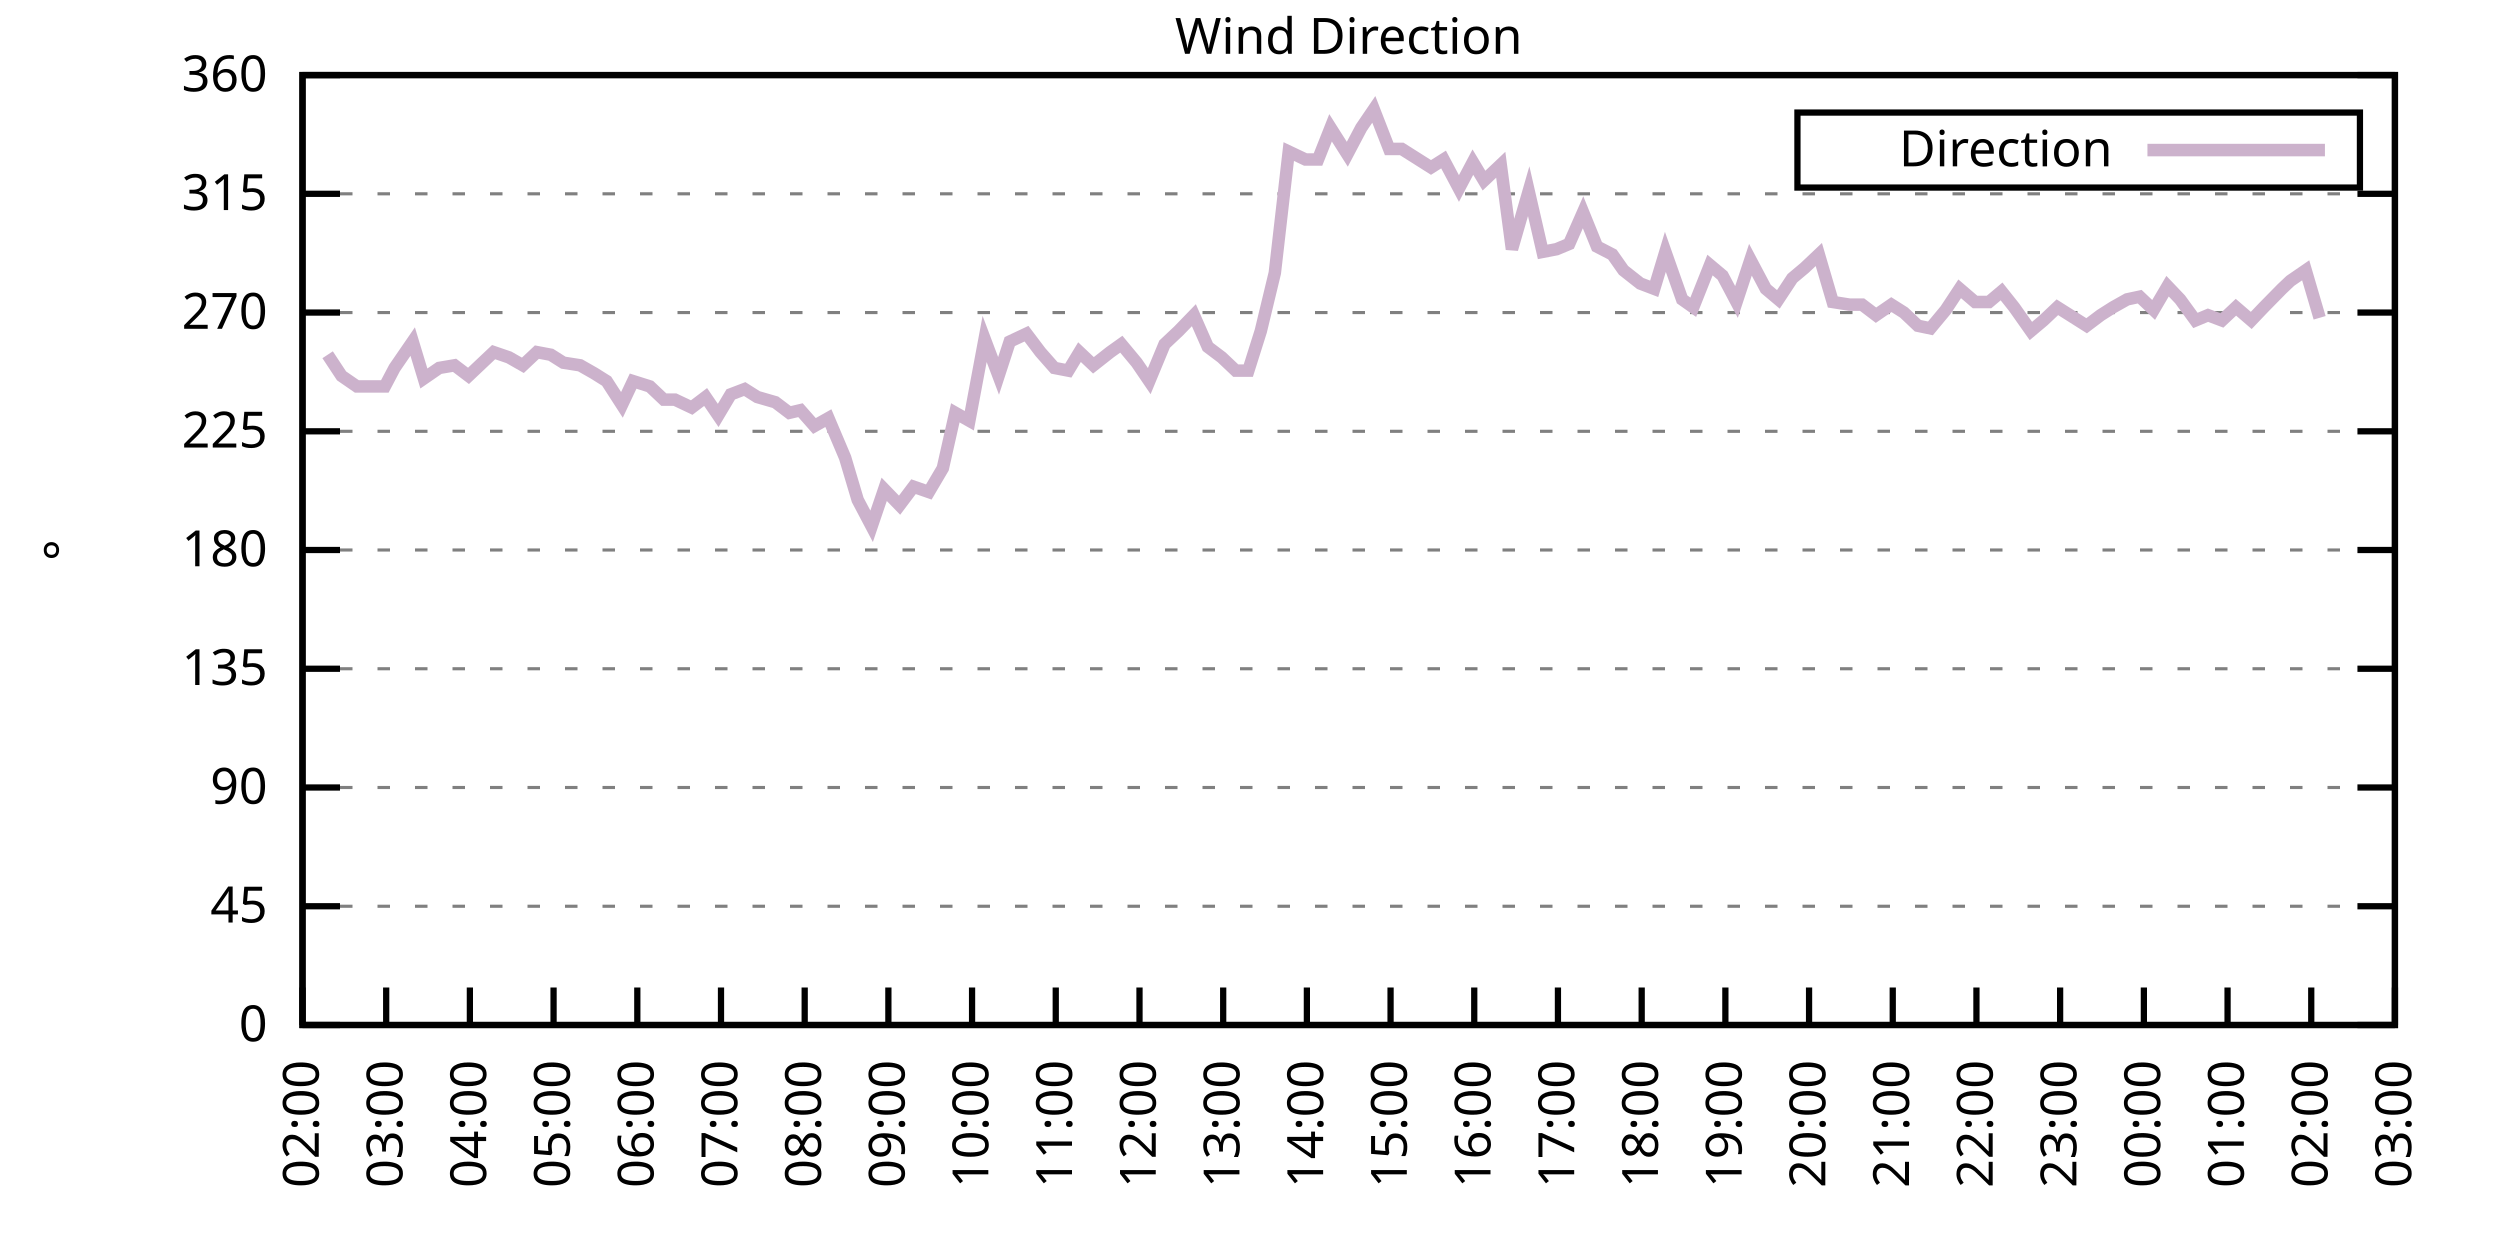
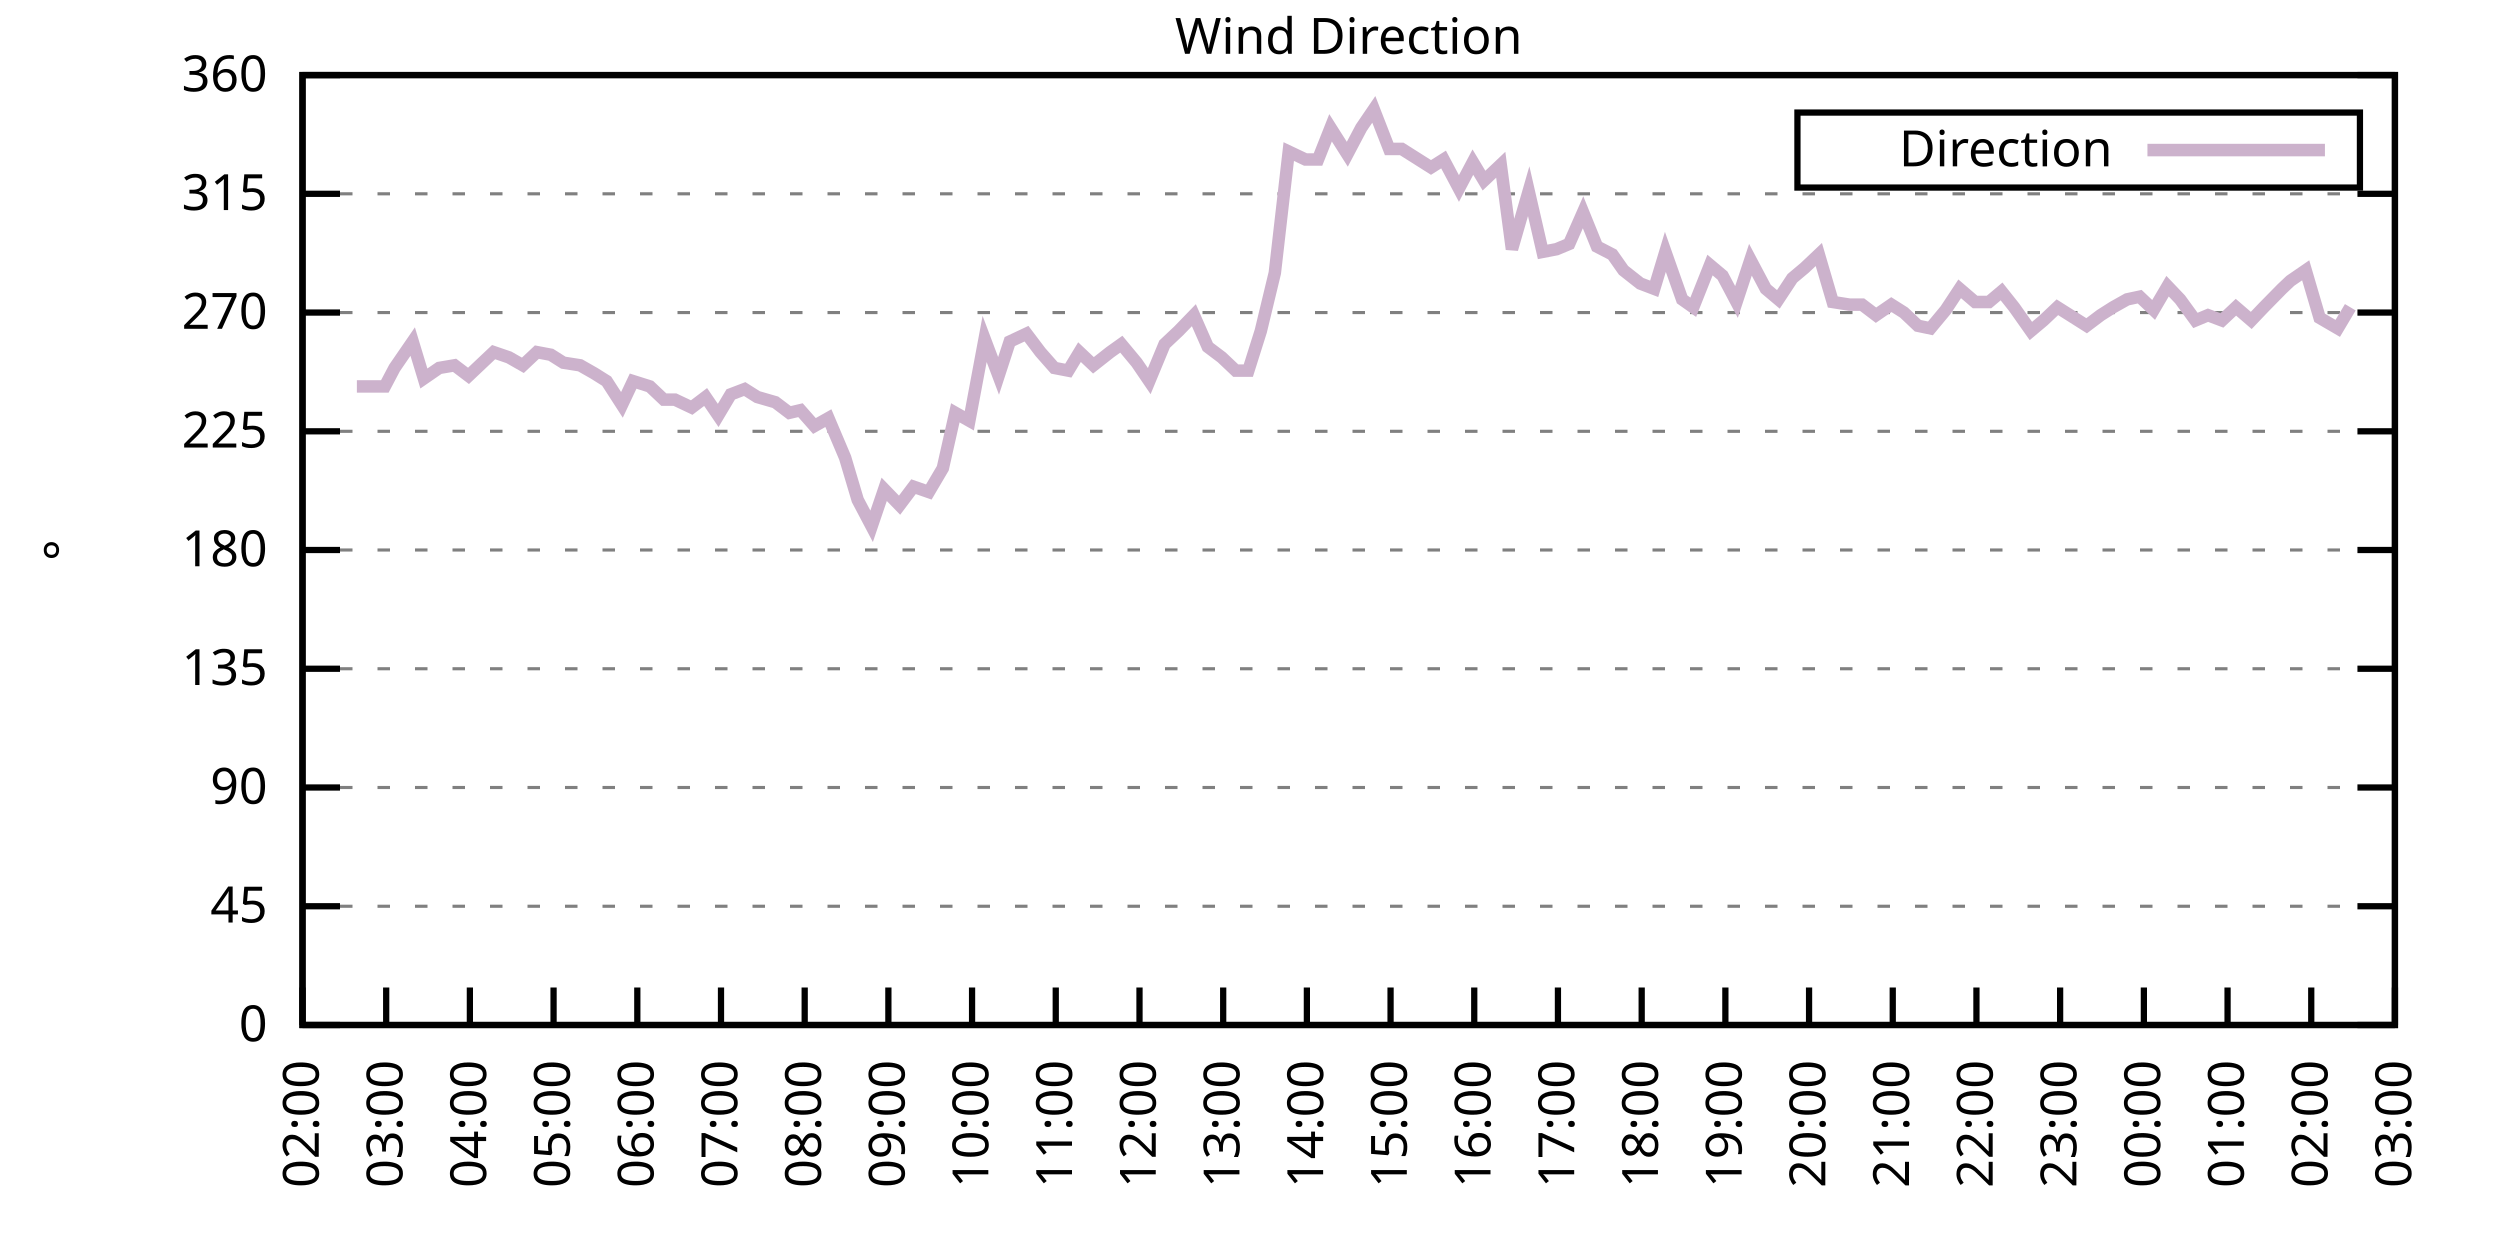
<svg xmlns="http://www.w3.org/2000/svg" xmlns:xlink="http://www.w3.org/1999/xlink" width="400" height="200" viewBox="0 0 400 200">
  <g id="gnuplot_canvas">
    <rect x="0" y="0" width="400" height="200" fill="none" />
    <defs>
      <circle id="gpDot" r="0.5" stroke-width="0.5" stroke="currentColor" />
      <path id="gpPt0" stroke-width="0.333" stroke="currentColor" d="M-1,0 h2 M0,-1 v2" />
      <path id="gpPt1" stroke-width="0.333" stroke="currentColor" d="M-1,-1 L1,1 M1,-1 L-1,1" />
      <path id="gpPt2" stroke-width="0.333" stroke="currentColor" d="M-1,0 L1,0 M0,-1 L0,1 M-1,-1 L1,1 M-1,1 L1,-1" />
      <rect id="gpPt3" stroke-width="0.333" stroke="currentColor" x="-1" y="-1" width="2" height="2" />
      <rect id="gpPt4" stroke-width="0.333" stroke="currentColor" fill="currentColor" x="-1" y="-1" width="2" height="2" />
      <circle id="gpPt5" stroke-width="0.333" stroke="currentColor" cx="0" cy="0" r="1" />
      <use xlink:href="#gpPt5" id="gpPt6" fill="currentColor" stroke="none" />
      <path id="gpPt7" stroke-width="0.333" stroke="currentColor" d="M0,-1.33 L-1.33,0.67 L1.33,0.67 z" />
      <use xlink:href="#gpPt7" id="gpPt8" fill="currentColor" stroke="none" />
      <use xlink:href="#gpPt7" id="gpPt9" stroke="currentColor" transform="rotate(180)" />
      <use xlink:href="#gpPt9" id="gpPt10" fill="currentColor" stroke="none" />
      <use xlink:href="#gpPt3" id="gpPt11" stroke="currentColor" transform="rotate(45)" />
      <use xlink:href="#gpPt11" id="gpPt12" fill="currentColor" stroke="none" />
      <path id="gpPt13" stroke-width="0.333" stroke="currentColor" d="M0,1.330 L1.265,0.411 L0.782,-1.067 L-0.782,-1.076 L-1.265,0.411 z" />
      <use xlink:href="#gpPt13" id="gpPt14" fill="currentColor" stroke="none" />
      <filter id="textbox" filterUnits="objectBoundingBox" x="0" y="0" height="1" width="1">
        <feFlood flood-color="white" flood-opacity="1" result="bgnd" />
        <feComposite in="SourceGraphic" in2="bgnd" operator="atop" />
      </filter>
      <filter id="greybox" filterUnits="objectBoundingBox" x="0" y="0" height="1" width="1">
        <feFlood flood-color="lightgrey" flood-opacity="1" result="grey" />
        <feComposite in="SourceGraphic" in2="grey" operator="atop" />
      </filter>
    </defs>
    <g fill="none" color="white" stroke="currentColor" stroke-width="1.00" stroke-linecap="butt" stroke-linejoin="miter">
</g>
    <g fill="none" color="black" stroke="currentColor" stroke-width="1.00" stroke-linecap="butt" stroke-linejoin="miter">
      <g stroke="none" shape-rendering="crispEdges">
        <polygon fill="rgb(255, 255, 255)" points="48.40,164.00 383.18,164.00 383.18,12.02 48.40,12.02 " />
      </g>
    </g>
    <g fill="none" color="black" stroke="currentColor" stroke-width="1.00" stroke-linecap="butt" stroke-linejoin="miter">
</g>
    <g fill="none" color="black" stroke="black" stroke-width="0.50" stroke-linecap="butt" stroke-linejoin="miter">
</g>
    <g fill="none" color="gray" stroke="currentColor" stroke-width="0.50" stroke-linecap="butt" stroke-linejoin="miter">
      <path stroke="gray" stroke-dasharray="2,4" class="gridline" d="M48.40,164.00 L383.19,164.00  " />
    </g>
    <g fill="none" color="gray" stroke="gray" stroke-width="1.00" stroke-linecap="butt" stroke-linejoin="miter">
</g>
    <g fill="none" color="black" stroke="currentColor" stroke-width="1.00" stroke-linecap="butt" stroke-linejoin="miter">
      <path stroke="black" d="M48.40,164.00 L54.40,164.00 M383.19,164.00 L377.19,164.00  " />
      <g transform="translate(42.80,166.60)" stroke="none" fill="black" font-family="Sans" font-size="8.00" text-anchor="end">
        <text>
          <tspan font-family="Sans"> 0</tspan>
        </text>
      </g>
    </g>
    <g fill="none" color="black" stroke="currentColor" stroke-width="1.00" stroke-linecap="butt" stroke-linejoin="miter">
</g>
    <g fill="none" color="black" stroke="black" stroke-width="0.50" stroke-linecap="butt" stroke-linejoin="miter">
</g>
    <g fill="none" color="gray" stroke="currentColor" stroke-width="0.50" stroke-linecap="butt" stroke-linejoin="miter">
      <path stroke="gray" stroke-dasharray="2,4" class="gridline" d="M48.40,145.00 L383.19,145.00  " />
    </g>
    <g fill="none" color="gray" stroke="gray" stroke-width="1.00" stroke-linecap="butt" stroke-linejoin="miter">
</g>
    <g fill="none" color="black" stroke="currentColor" stroke-width="1.00" stroke-linecap="butt" stroke-linejoin="miter">
      <path stroke="black" d="M48.40,145.00 L54.40,145.00 M383.19,145.00 L377.19,145.00  " />
      <g transform="translate(42.80,147.60)" stroke="none" fill="black" font-family="Sans" font-size="8.00" text-anchor="end">
        <text>
          <tspan font-family="Sans"> 45</tspan>
        </text>
      </g>
    </g>
    <g fill="none" color="black" stroke="currentColor" stroke-width="1.00" stroke-linecap="butt" stroke-linejoin="miter">
</g>
    <g fill="none" color="black" stroke="black" stroke-width="0.50" stroke-linecap="butt" stroke-linejoin="miter">
</g>
    <g fill="none" color="gray" stroke="currentColor" stroke-width="0.50" stroke-linecap="butt" stroke-linejoin="miter">
      <path stroke="gray" stroke-dasharray="2,4" class="gridline" d="M48.40,126.00 L383.19,126.00  " />
    </g>
    <g fill="none" color="gray" stroke="gray" stroke-width="1.00" stroke-linecap="butt" stroke-linejoin="miter">
</g>
    <g fill="none" color="black" stroke="currentColor" stroke-width="1.00" stroke-linecap="butt" stroke-linejoin="miter">
      <path stroke="black" d="M48.40,126.00 L54.40,126.00 M383.19,126.00 L377.19,126.00  " />
      <g transform="translate(42.80,128.60)" stroke="none" fill="black" font-family="Sans" font-size="8.00" text-anchor="end">
        <text>
          <tspan font-family="Sans"> 90</tspan>
        </text>
      </g>
    </g>
    <g fill="none" color="black" stroke="currentColor" stroke-width="1.00" stroke-linecap="butt" stroke-linejoin="miter">
</g>
    <g fill="none" color="black" stroke="black" stroke-width="0.50" stroke-linecap="butt" stroke-linejoin="miter">
</g>
    <g fill="none" color="gray" stroke="currentColor" stroke-width="0.50" stroke-linecap="butt" stroke-linejoin="miter">
      <path stroke="gray" stroke-dasharray="2,4" class="gridline" d="M48.40,107.00 L383.19,107.00  " />
    </g>
    <g fill="none" color="gray" stroke="gray" stroke-width="1.00" stroke-linecap="butt" stroke-linejoin="miter">
</g>
    <g fill="none" color="black" stroke="currentColor" stroke-width="1.00" stroke-linecap="butt" stroke-linejoin="miter">
      <path stroke="black" d="M48.40,107.00 L54.40,107.00 M383.19,107.00 L377.19,107.00  " />
      <g transform="translate(42.80,109.60)" stroke="none" fill="black" font-family="Sans" font-size="8.00" text-anchor="end">
        <text>
          <tspan font-family="Sans"> 135</tspan>
        </text>
      </g>
    </g>
    <g fill="none" color="black" stroke="currentColor" stroke-width="1.00" stroke-linecap="butt" stroke-linejoin="miter">
</g>
    <g fill="none" color="black" stroke="black" stroke-width="0.50" stroke-linecap="butt" stroke-linejoin="miter">
</g>
    <g fill="none" color="gray" stroke="currentColor" stroke-width="0.50" stroke-linecap="butt" stroke-linejoin="miter">
      <path stroke="gray" stroke-dasharray="2,4" class="gridline" d="M48.40,88.00 L383.19,88.00  " />
    </g>
    <g fill="none" color="gray" stroke="gray" stroke-width="1.00" stroke-linecap="butt" stroke-linejoin="miter">
</g>
    <g fill="none" color="black" stroke="currentColor" stroke-width="1.00" stroke-linecap="butt" stroke-linejoin="miter">
      <path stroke="black" d="M48.40,88.00 L54.40,88.00 M383.19,88.00 L377.19,88.00  " />
      <g transform="translate(42.80,90.60)" stroke="none" fill="black" font-family="Sans" font-size="8.00" text-anchor="end">
        <text>
          <tspan font-family="Sans"> 180</tspan>
        </text>
      </g>
    </g>
    <g fill="none" color="black" stroke="currentColor" stroke-width="1.00" stroke-linecap="butt" stroke-linejoin="miter">
</g>
    <g fill="none" color="black" stroke="black" stroke-width="0.50" stroke-linecap="butt" stroke-linejoin="miter">
</g>
    <g fill="none" color="gray" stroke="currentColor" stroke-width="0.50" stroke-linecap="butt" stroke-linejoin="miter">
      <path stroke="gray" stroke-dasharray="2,4" class="gridline" d="M48.40,69.01 L383.19,69.01  " />
    </g>
    <g fill="none" color="gray" stroke="gray" stroke-width="1.00" stroke-linecap="butt" stroke-linejoin="miter">
</g>
    <g fill="none" color="black" stroke="currentColor" stroke-width="1.00" stroke-linecap="butt" stroke-linejoin="miter">
      <path stroke="black" d="M48.40,69.01 L54.40,69.01 M383.19,69.01 L377.19,69.01  " />
      <g transform="translate(42.80,71.61)" stroke="none" fill="black" font-family="Sans" font-size="8.00" text-anchor="end">
        <text>
          <tspan font-family="Sans"> 225</tspan>
        </text>
      </g>
    </g>
    <g fill="none" color="black" stroke="currentColor" stroke-width="1.00" stroke-linecap="butt" stroke-linejoin="miter">
</g>
    <g fill="none" color="black" stroke="black" stroke-width="0.50" stroke-linecap="butt" stroke-linejoin="miter">
</g>
    <g fill="none" color="gray" stroke="currentColor" stroke-width="0.50" stroke-linecap="butt" stroke-linejoin="miter">
      <path stroke="gray" stroke-dasharray="2,4" class="gridline" d="M48.40,50.01 L383.19,50.01  " />
    </g>
    <g fill="none" color="gray" stroke="gray" stroke-width="1.00" stroke-linecap="butt" stroke-linejoin="miter">
</g>
    <g fill="none" color="black" stroke="currentColor" stroke-width="1.00" stroke-linecap="butt" stroke-linejoin="miter">
      <path stroke="black" d="M48.40,50.01 L54.40,50.01 M383.19,50.01 L377.19,50.01  " />
      <g transform="translate(42.80,52.61)" stroke="none" fill="black" font-family="Sans" font-size="8.00" text-anchor="end">
        <text>
          <tspan font-family="Sans"> 270</tspan>
        </text>
      </g>
    </g>
    <g fill="none" color="black" stroke="currentColor" stroke-width="1.00" stroke-linecap="butt" stroke-linejoin="miter">
</g>
    <g fill="none" color="black" stroke="black" stroke-width="0.50" stroke-linecap="butt" stroke-linejoin="miter">
</g>
    <g fill="none" color="gray" stroke="currentColor" stroke-width="0.50" stroke-linecap="butt" stroke-linejoin="miter">
      <path stroke="gray" stroke-dasharray="2,4" class="gridline" d="M48.40,31.01 L383.19,31.01  " />
    </g>
    <g fill="none" color="gray" stroke="gray" stroke-width="1.00" stroke-linecap="butt" stroke-linejoin="miter">
</g>
    <g fill="none" color="black" stroke="currentColor" stroke-width="1.00" stroke-linecap="butt" stroke-linejoin="miter">
      <path stroke="black" d="M48.40,31.01 L54.40,31.01 M383.19,31.01 L377.19,31.01  " />
      <g transform="translate(42.80,33.61)" stroke="none" fill="black" font-family="Sans" font-size="8.00" text-anchor="end">
        <text>
          <tspan font-family="Sans"> 315</tspan>
        </text>
      </g>
    </g>
    <g fill="none" color="black" stroke="currentColor" stroke-width="1.00" stroke-linecap="butt" stroke-linejoin="miter">
</g>
    <g fill="none" color="black" stroke="black" stroke-width="0.50" stroke-linecap="butt" stroke-linejoin="miter">
</g>
    <g fill="none" color="gray" stroke="currentColor" stroke-width="0.50" stroke-linecap="butt" stroke-linejoin="miter">
      <path stroke="gray" stroke-dasharray="2,4" class="gridline" d="M48.40,12.01 L383.19,12.01  " />
    </g>
    <g fill="none" color="gray" stroke="gray" stroke-width="1.00" stroke-linecap="butt" stroke-linejoin="miter">
</g>
    <g fill="none" color="black" stroke="currentColor" stroke-width="1.00" stroke-linecap="butt" stroke-linejoin="miter">
      <path stroke="black" d="M48.40,12.01 L54.40,12.01 M383.19,12.01 L377.19,12.01  " />
      <g transform="translate(42.80,14.61)" stroke="none" fill="black" font-family="Sans" font-size="8.00" text-anchor="end">
        <text>
          <tspan font-family="Sans"> 360</tspan>
        </text>
      </g>
    </g>
    <g fill="none" color="black" stroke="currentColor" stroke-width="1.00" stroke-linecap="butt" stroke-linejoin="miter">
      <path stroke="black" d="M48.40,164.00 L48.40,158.00  " />
      <g transform="translate(51.00,169.60) rotate(270.00)" stroke="none" fill="black" font-family="Sans" font-size="8.00" text-anchor="end">
        <text>
          <tspan font-family="Sans">02:00</tspan>
        </text>
      </g>
    </g>
    <g fill="none" color="black" stroke="currentColor" stroke-width="1.00" stroke-linecap="butt" stroke-linejoin="miter">
      <path stroke="black" d="M61.79,164.00 L61.79,158.00  " />
      <g transform="translate(64.39,169.60) rotate(270.00)" stroke="none" fill="black" font-family="Sans" font-size="8.00" text-anchor="end">
        <text>
          <tspan font-family="Sans">03:00</tspan>
        </text>
      </g>
    </g>
    <g fill="none" color="black" stroke="currentColor" stroke-width="1.00" stroke-linecap="butt" stroke-linejoin="miter">
      <path stroke="black" d="M75.18,164.00 L75.18,158.00  " />
      <g transform="translate(77.78,169.60) rotate(270.00)" stroke="none" fill="black" font-family="Sans" font-size="8.00" text-anchor="end">
        <text>
          <tspan font-family="Sans">04:00</tspan>
        </text>
      </g>
    </g>
    <g fill="none" color="black" stroke="currentColor" stroke-width="1.00" stroke-linecap="butt" stroke-linejoin="miter">
      <path stroke="black" d="M88.57,164.00 L88.57,158.00  " />
      <g transform="translate(91.17,169.60) rotate(270.00)" stroke="none" fill="black" font-family="Sans" font-size="8.00" text-anchor="end">
        <text>
          <tspan font-family="Sans">05:00</tspan>
        </text>
      </g>
    </g>
    <g fill="none" color="black" stroke="currentColor" stroke-width="1.00" stroke-linecap="butt" stroke-linejoin="miter">
      <path stroke="black" d="M101.97,164.00 L101.97,158.00  " />
      <g transform="translate(104.57,169.60) rotate(270.00)" stroke="none" fill="black" font-family="Sans" font-size="8.00" text-anchor="end">
        <text>
          <tspan font-family="Sans">06:00</tspan>
        </text>
      </g>
    </g>
    <g fill="none" color="black" stroke="currentColor" stroke-width="1.00" stroke-linecap="butt" stroke-linejoin="miter">
      <path stroke="black" d="M115.36,164.00 L115.36,158.00  " />
      <g transform="translate(117.96,169.60) rotate(270.00)" stroke="none" fill="black" font-family="Sans" font-size="8.00" text-anchor="end">
        <text>
          <tspan font-family="Sans">07:00</tspan>
        </text>
      </g>
    </g>
    <g fill="none" color="black" stroke="currentColor" stroke-width="1.00" stroke-linecap="butt" stroke-linejoin="miter">
      <path stroke="black" d="M128.75,164.00 L128.75,158.00  " />
      <g transform="translate(131.35,169.60) rotate(270.00)" stroke="none" fill="black" font-family="Sans" font-size="8.00" text-anchor="end">
        <text>
          <tspan font-family="Sans">08:00</tspan>
        </text>
      </g>
    </g>
    <g fill="none" color="black" stroke="currentColor" stroke-width="1.00" stroke-linecap="butt" stroke-linejoin="miter">
      <path stroke="black" d="M142.14,164.00 L142.14,158.00  " />
      <g transform="translate(144.74,169.60) rotate(270.00)" stroke="none" fill="black" font-family="Sans" font-size="8.00" text-anchor="end">
        <text>
          <tspan font-family="Sans">09:00</tspan>
        </text>
      </g>
    </g>
    <g fill="none" color="black" stroke="currentColor" stroke-width="1.00" stroke-linecap="butt" stroke-linejoin="miter">
      <path stroke="black" d="M155.53,164.00 L155.53,158.00  " />
      <g transform="translate(158.13,169.60) rotate(270.00)" stroke="none" fill="black" font-family="Sans" font-size="8.00" text-anchor="end">
        <text>
          <tspan font-family="Sans">10:00</tspan>
        </text>
      </g>
    </g>
    <g fill="none" color="black" stroke="currentColor" stroke-width="1.00" stroke-linecap="butt" stroke-linejoin="miter">
      <path stroke="black" d="M168.92,164.00 L168.92,158.00  " />
      <g transform="translate(171.52,169.60) rotate(270.00)" stroke="none" fill="black" font-family="Sans" font-size="8.00" text-anchor="end">
        <text>
          <tspan font-family="Sans">11:00</tspan>
        </text>
      </g>
    </g>
    <g fill="none" color="black" stroke="currentColor" stroke-width="1.00" stroke-linecap="butt" stroke-linejoin="miter">
      <path stroke="black" d="M182.32,164.00 L182.32,158.00  " />
      <g transform="translate(184.92,169.60) rotate(270.00)" stroke="none" fill="black" font-family="Sans" font-size="8.00" text-anchor="end">
        <text>
          <tspan font-family="Sans">12:00</tspan>
        </text>
      </g>
    </g>
    <g fill="none" color="black" stroke="currentColor" stroke-width="1.00" stroke-linecap="butt" stroke-linejoin="miter">
      <path stroke="black" d="M195.71,164.00 L195.71,158.00  " />
      <g transform="translate(198.31,169.60) rotate(270.00)" stroke="none" fill="black" font-family="Sans" font-size="8.00" text-anchor="end">
        <text>
          <tspan font-family="Sans">13:00</tspan>
        </text>
      </g>
    </g>
    <g fill="none" color="black" stroke="currentColor" stroke-width="1.00" stroke-linecap="butt" stroke-linejoin="miter">
      <path stroke="black" d="M209.10,164.00 L209.10,158.00  " />
      <g transform="translate(211.70,169.60) rotate(270.00)" stroke="none" fill="black" font-family="Sans" font-size="8.00" text-anchor="end">
        <text>
          <tspan font-family="Sans">14:00</tspan>
        </text>
      </g>
    </g>
    <g fill="none" color="black" stroke="currentColor" stroke-width="1.00" stroke-linecap="butt" stroke-linejoin="miter">
      <path stroke="black" d="M222.49,164.00 L222.49,158.00  " />
      <g transform="translate(225.09,169.60) rotate(270.00)" stroke="none" fill="black" font-family="Sans" font-size="8.00" text-anchor="end">
        <text>
          <tspan font-family="Sans">15:00</tspan>
        </text>
      </g>
    </g>
    <g fill="none" color="black" stroke="currentColor" stroke-width="1.00" stroke-linecap="butt" stroke-linejoin="miter">
      <path stroke="black" d="M235.88,164.00 L235.88,158.00  " />
      <g transform="translate(238.48,169.60) rotate(270.00)" stroke="none" fill="black" font-family="Sans" font-size="8.00" text-anchor="end">
        <text>
          <tspan font-family="Sans">16:00</tspan>
        </text>
      </g>
    </g>
    <g fill="none" color="black" stroke="currentColor" stroke-width="1.00" stroke-linecap="butt" stroke-linejoin="miter">
      <path stroke="black" d="M249.27,164.00 L249.27,158.00  " />
      <g transform="translate(251.87,169.60) rotate(270.00)" stroke="none" fill="black" font-family="Sans" font-size="8.00" text-anchor="end">
        <text>
          <tspan font-family="Sans">17:00</tspan>
        </text>
      </g>
    </g>
    <g fill="none" color="black" stroke="currentColor" stroke-width="1.00" stroke-linecap="butt" stroke-linejoin="miter">
      <path stroke="black" d="M262.67,164.00 L262.67,158.00  " />
      <g transform="translate(265.27,169.60) rotate(270.00)" stroke="none" fill="black" font-family="Sans" font-size="8.00" text-anchor="end">
        <text>
          <tspan font-family="Sans">18:00</tspan>
        </text>
      </g>
    </g>
    <g fill="none" color="black" stroke="currentColor" stroke-width="1.00" stroke-linecap="butt" stroke-linejoin="miter">
      <path stroke="black" d="M276.06,164.00 L276.06,158.00  " />
      <g transform="translate(278.66,169.60) rotate(270.00)" stroke="none" fill="black" font-family="Sans" font-size="8.00" text-anchor="end">
        <text>
          <tspan font-family="Sans">19:00</tspan>
        </text>
      </g>
    </g>
    <g fill="none" color="black" stroke="currentColor" stroke-width="1.00" stroke-linecap="butt" stroke-linejoin="miter">
      <path stroke="black" d="M289.45,164.00 L289.45,158.00  " />
      <g transform="translate(292.05,169.60) rotate(270.00)" stroke="none" fill="black" font-family="Sans" font-size="8.00" text-anchor="end">
        <text>
          <tspan font-family="Sans">20:00</tspan>
        </text>
      </g>
    </g>
    <g fill="none" color="black" stroke="currentColor" stroke-width="1.00" stroke-linecap="butt" stroke-linejoin="miter">
      <path stroke="black" d="M302.84,164.00 L302.84,158.00  " />
      <g transform="translate(305.44,169.60) rotate(270.00)" stroke="none" fill="black" font-family="Sans" font-size="8.00" text-anchor="end">
        <text>
          <tspan font-family="Sans">21:00</tspan>
        </text>
      </g>
    </g>
    <g fill="none" color="black" stroke="currentColor" stroke-width="1.00" stroke-linecap="butt" stroke-linejoin="miter">
      <path stroke="black" d="M316.23,164.00 L316.23,158.00  " />
      <g transform="translate(318.83,169.60) rotate(270.00)" stroke="none" fill="black" font-family="Sans" font-size="8.00" text-anchor="end">
        <text>
          <tspan font-family="Sans">22:00</tspan>
        </text>
      </g>
    </g>
    <g fill="none" color="black" stroke="currentColor" stroke-width="1.00" stroke-linecap="butt" stroke-linejoin="miter">
      <path stroke="black" d="M329.62,164.00 L329.62,158.00  " />
      <g transform="translate(332.22,169.60) rotate(270.00)" stroke="none" fill="black" font-family="Sans" font-size="8.00" text-anchor="end">
        <text>
          <tspan font-family="Sans">23:00</tspan>
        </text>
      </g>
    </g>
    <g fill="none" color="black" stroke="currentColor" stroke-width="1.00" stroke-linecap="butt" stroke-linejoin="miter">
      <path stroke="black" d="M343.02,164.00 L343.02,158.00  " />
      <g transform="translate(345.62,169.60) rotate(270.00)" stroke="none" fill="black" font-family="Sans" font-size="8.00" text-anchor="end">
        <text>
          <tspan font-family="Sans">00:00</tspan>
        </text>
      </g>
    </g>
    <g fill="none" color="black" stroke="currentColor" stroke-width="1.00" stroke-linecap="butt" stroke-linejoin="miter">
      <path stroke="black" d="M356.41,164.00 L356.41,158.00  " />
      <g transform="translate(359.01,169.60) rotate(270.00)" stroke="none" fill="black" font-family="Sans" font-size="8.00" text-anchor="end">
        <text>
          <tspan font-family="Sans">01:00</tspan>
        </text>
      </g>
    </g>
    <g fill="none" color="black" stroke="currentColor" stroke-width="1.00" stroke-linecap="butt" stroke-linejoin="miter">
      <path stroke="black" d="M369.80,164.00 L369.80,158.00  " />
      <g transform="translate(372.40,169.60) rotate(270.00)" stroke="none" fill="black" font-family="Sans" font-size="8.00" text-anchor="end">
        <text>
          <tspan font-family="Sans">02:00</tspan>
        </text>
      </g>
    </g>
    <g fill="none" color="black" stroke="currentColor" stroke-width="1.00" stroke-linecap="butt" stroke-linejoin="miter">
      <path stroke="black" d="M383.19,164.00 L383.19,158.00  " />
      <g transform="translate(385.79,169.60) rotate(270.00)" stroke="none" fill="black" font-family="Sans" font-size="8.00" text-anchor="end">
        <text>
          <tspan font-family="Sans">03:00</tspan>
        </text>
      </g>
    </g>
    <g fill="none" color="black" stroke="currentColor" stroke-width="1.00" stroke-linecap="butt" stroke-linejoin="miter">
</g>
    <g fill="none" color="black" stroke="currentColor" stroke-width="1.00" stroke-linecap="butt" stroke-linejoin="miter">
      <path stroke="black" d="M48.40,12.01 L48.40,164.00 L383.19,164.00 L383.19,12.01 L48.40,12.01 Z  " />
    </g>
    <g fill="none" color="black" stroke="currentColor" stroke-width="1.00" stroke-linecap="butt" stroke-linejoin="miter">
</g>
    <g fill="none" color="black" stroke="currentColor" stroke-width="1.00" stroke-linecap="butt" stroke-linejoin="miter">
      <path stroke="black" d="M287.59,30.01 L287.59,18.01 L377.59,18.01 L377.59,30.01 L287.59,30.01 Z  " />
    </g>
    <g id="Wind_direction_plot_1">
      <g fill="none" color="white" stroke="black" stroke-width="2.00" stroke-linecap="butt" stroke-linejoin="miter">
</g>
      <g fill="none" color="black" stroke="currentColor" stroke-width="2.00" stroke-linecap="butt" stroke-linejoin="miter">
        <g transform="translate(337.99,26.61)" stroke="none" fill="black" font-family="Sans" font-size="8.00" text-anchor="end">
          <text>
            <tspan font-family="Sans">Direction</tspan>
          </text>
        </g>
      </g>
      <g fill="none" color="black" stroke="currentColor" stroke-width="2.00" stroke-linecap="butt" stroke-linejoin="miter">
-         <path stroke="rgb(204, 178, 204)" d="M343.59,24.01 L371.99,24.01 M52.42,56.76 L54.65,60.14 L57.10,61.83 L58.89,61.83 L61.57,61.83 L63.13,58.87   L66.03,54.65 L67.82,60.56 L70.27,58.87 L72.73,58.45 L74.96,60.14 L77.19,58.03 L78.98,56.34 L81.43,57.18   L83.66,58.45 L85.90,56.34 L88.13,56.76 L90.14,58.03 L92.82,58.45 L95.05,59.72 L97.06,60.98 L99.51,64.78   L101.30,60.98 L103.98,61.83 L106.21,63.94 L107.99,63.94 L110.67,65.21 L112.90,63.52 L114.91,66.47 L116.92,63.10   L119.15,62.25 L121.16,63.52 L124.06,64.36 L126.29,66.05 L128.08,65.63 L130.31,68.16 L132.54,66.90 L135.22,73.23   L137.23,79.98 L139.46,84.21 L141.47,78.29 L143.93,80.83 L146.16,77.87 L148.61,78.72 L150.85,74.92 L152.85,66.05   L155.09,67.32 L157.54,54.23 L159.77,60.14 L161.56,54.65 L164.24,53.39 L166.47,56.34 L168.70,58.87 L170.93,59.30   L172.72,56.34 L174.95,58.45 L177.63,56.34 L179.41,55.07 L181.87,58.03 L183.88,60.98 L186.33,55.07 L188.57,52.96   L191.02,50.43 L193.25,55.50 L195.48,57.18 L197.72,59.30 L199.73,59.30 L201.73,52.96 L203.97,43.67 L206.20,24.25   L208.88,25.52 L210.88,25.52 L212.89,20.45 L215.57,24.68 L217.80,20.45 L219.81,17.50 L222.27,23.83 L224.28,23.83   L226.29,25.10 L228.96,26.79 L230.97,25.52 L233.43,30.16 L235.66,25.94 L237.44,28.90 L240.12,26.36 L241.91,39.87   L244.59,30.59 L246.82,40.30 L249.05,39.87 L251.06,39.03 L253.29,33.96 L255.52,39.45 L257.98,40.72 L259.76,43.25   L262.44,45.36 L264.67,46.21 L266.46,40.30 L269.14,47.90 L270.92,49.16 L273.60,42.41 L275.61,44.10 L277.84,48.32   L280.07,41.56 L282.53,46.21 L284.54,47.90 L286.77,44.52 L288.78,42.83 L291.01,40.72 L293.24,48.32 L295.92,48.74   L297.93,48.74 L300.16,50.43 L302.62,48.74 L304.63,50.01 L306.86,52.12 L308.87,52.54 L311.32,49.59 L313.55,46.21   L316.01,48.32 L318.24,48.32 L320.25,46.63 L322.26,49.16 L324.94,52.96 L326.95,51.27 L329.18,49.16 L331.19,50.43   L333.86,52.12 L336.10,50.43 L338.10,49.16 L340.34,47.90 L342.35,47.47 L344.58,49.59 L346.81,45.79 L348.82,47.90   L351.27,51.27 L353.28,50.43 L355.51,51.27 L357.75,49.16 L360.20,51.27 L362.21,49.16 L365.11,46.21 L366.45,44.94   L368.91,43.25 L371.14,50.85  " />
+         <path stroke="rgb(204, 178, 204)" d="M343.59,24.01 L371.99,24.01 M57.10,61.83 L58.89,61.83 L61.57,61.83 L63.13,58.87 L66.03,54.65 L67.82,60.56   L70.27,58.87 L72.73,58.45 L74.96,60.14 L77.19,58.03 L78.98,56.34 L81.43,57.18 L83.66,58.45 L85.90,56.34   L88.13,56.76 L90.14,58.03 L92.82,58.45 L95.05,59.72 L97.06,60.98 L99.51,64.78 L101.30,60.98 L103.98,61.83   L106.21,63.94 L107.99,63.94 L110.67,65.21 L112.90,63.52 L114.91,66.47 L116.92,63.10 L119.15,62.25 L121.16,63.52   L124.06,64.36 L126.29,66.05 L128.08,65.63 L130.31,68.16 L132.54,66.90 L135.22,73.23 L137.23,79.98 L139.46,84.21   L141.47,78.29 L143.93,80.83 L146.16,77.87 L148.61,78.72 L150.85,74.92 L152.85,66.05 L155.09,67.32 L157.54,54.23   L159.77,60.14 L161.56,54.65 L164.24,53.39 L166.47,56.34 L168.70,58.87 L170.93,59.30 L172.72,56.34 L174.95,58.45   L177.63,56.34 L179.41,55.07 L181.87,58.03 L183.88,60.98 L186.33,55.07 L188.57,52.96 L191.02,50.43 L193.25,55.50   L195.48,57.18 L197.72,59.30 L199.73,59.30 L201.73,52.96 L203.97,43.67 L206.20,24.25 L208.88,25.52 L210.88,25.52   L212.89,20.45 L215.57,24.68 L217.80,20.45 L219.81,17.50 L222.27,23.83 L224.28,23.83 L226.29,25.10 L228.96,26.79   L230.97,25.52 L233.43,30.16 L235.66,25.94 L237.44,28.90 L240.12,26.36 L241.91,39.87 L244.59,30.59 L246.82,40.30   L249.05,39.87 L251.06,39.03 L253.29,33.96 L255.52,39.45 L257.98,40.72 L259.76,43.25 L262.44,45.36 L264.67,46.21   L266.46,40.30 L269.14,47.90 L270.92,49.16 L273.60,42.41 L275.61,44.10 L277.84,48.32 L280.07,41.56 L282.53,46.21   L284.54,47.90 L286.77,44.52 L288.78,42.83 L291.01,40.72 L293.24,48.32 L295.92,48.74 L297.93,48.74 L300.16,50.43   L302.62,48.74 L304.63,50.01 L306.86,52.12 L308.87,52.54 L311.32,49.59 L313.55,46.21 L316.01,48.32 L318.24,48.32   L320.25,46.63 L322.26,49.16 L324.94,52.96 L326.95,51.27 L329.18,49.16 L331.19,50.43 L333.86,52.12 L336.10,50.43   L338.10,49.16 L340.34,47.90 L342.35,47.47 L344.58,49.59 L346.81,45.79 L348.82,47.90 L351.27,51.27 L353.28,50.43   L355.51,51.27 L357.75,49.16 L360.20,51.27 L362.21,49.16 L365.11,46.21 L366.45,44.94 L368.91,43.25 L371.14,50.85   L374.04,52.54 L376.05,49.16  " />
      </g>
    </g>
    <g fill="none" color="black" stroke="currentColor" stroke-width="2.00" stroke-linecap="butt" stroke-linejoin="miter">
</g>
    <g fill="none" color="black" stroke="black" stroke-width="1.00" stroke-linecap="butt" stroke-linejoin="miter">
</g>
    <g fill="none" color="black" stroke="currentColor" stroke-width="1.00" stroke-linecap="butt" stroke-linejoin="miter">
      <path stroke="black" d="M48.40,12.01 L48.40,164.00 L383.19,164.00 L383.19,12.01 L48.40,12.01 Z  " />
      <g transform="translate(12.80,88.01) rotate(270.00)" stroke="none" fill="black" font-family="Sans" font-size="8.00" text-anchor="middle">
        <text>
          <tspan font-family="Sans">°</tspan>
        </text>
      </g>
    </g>
    <g fill="none" color="black" stroke="currentColor" stroke-width="1.00" stroke-linecap="butt" stroke-linejoin="miter">
</g>
    <g fill="none" color="black" stroke="currentColor" stroke-width="1.00" stroke-linecap="butt" stroke-linejoin="miter">
      <g transform="translate(215.79,8.61)" stroke="none" fill="black" font-family="Sans" font-size="8.00" text-anchor="middle">
        <text>
          <tspan font-family="Sans">Wind Direction</tspan>
        </text>
      </g>
    </g>
    <g fill="none" color="black" stroke="currentColor" stroke-width="1.00" stroke-linecap="butt" stroke-linejoin="miter">
</g>
  </g>
</svg>
